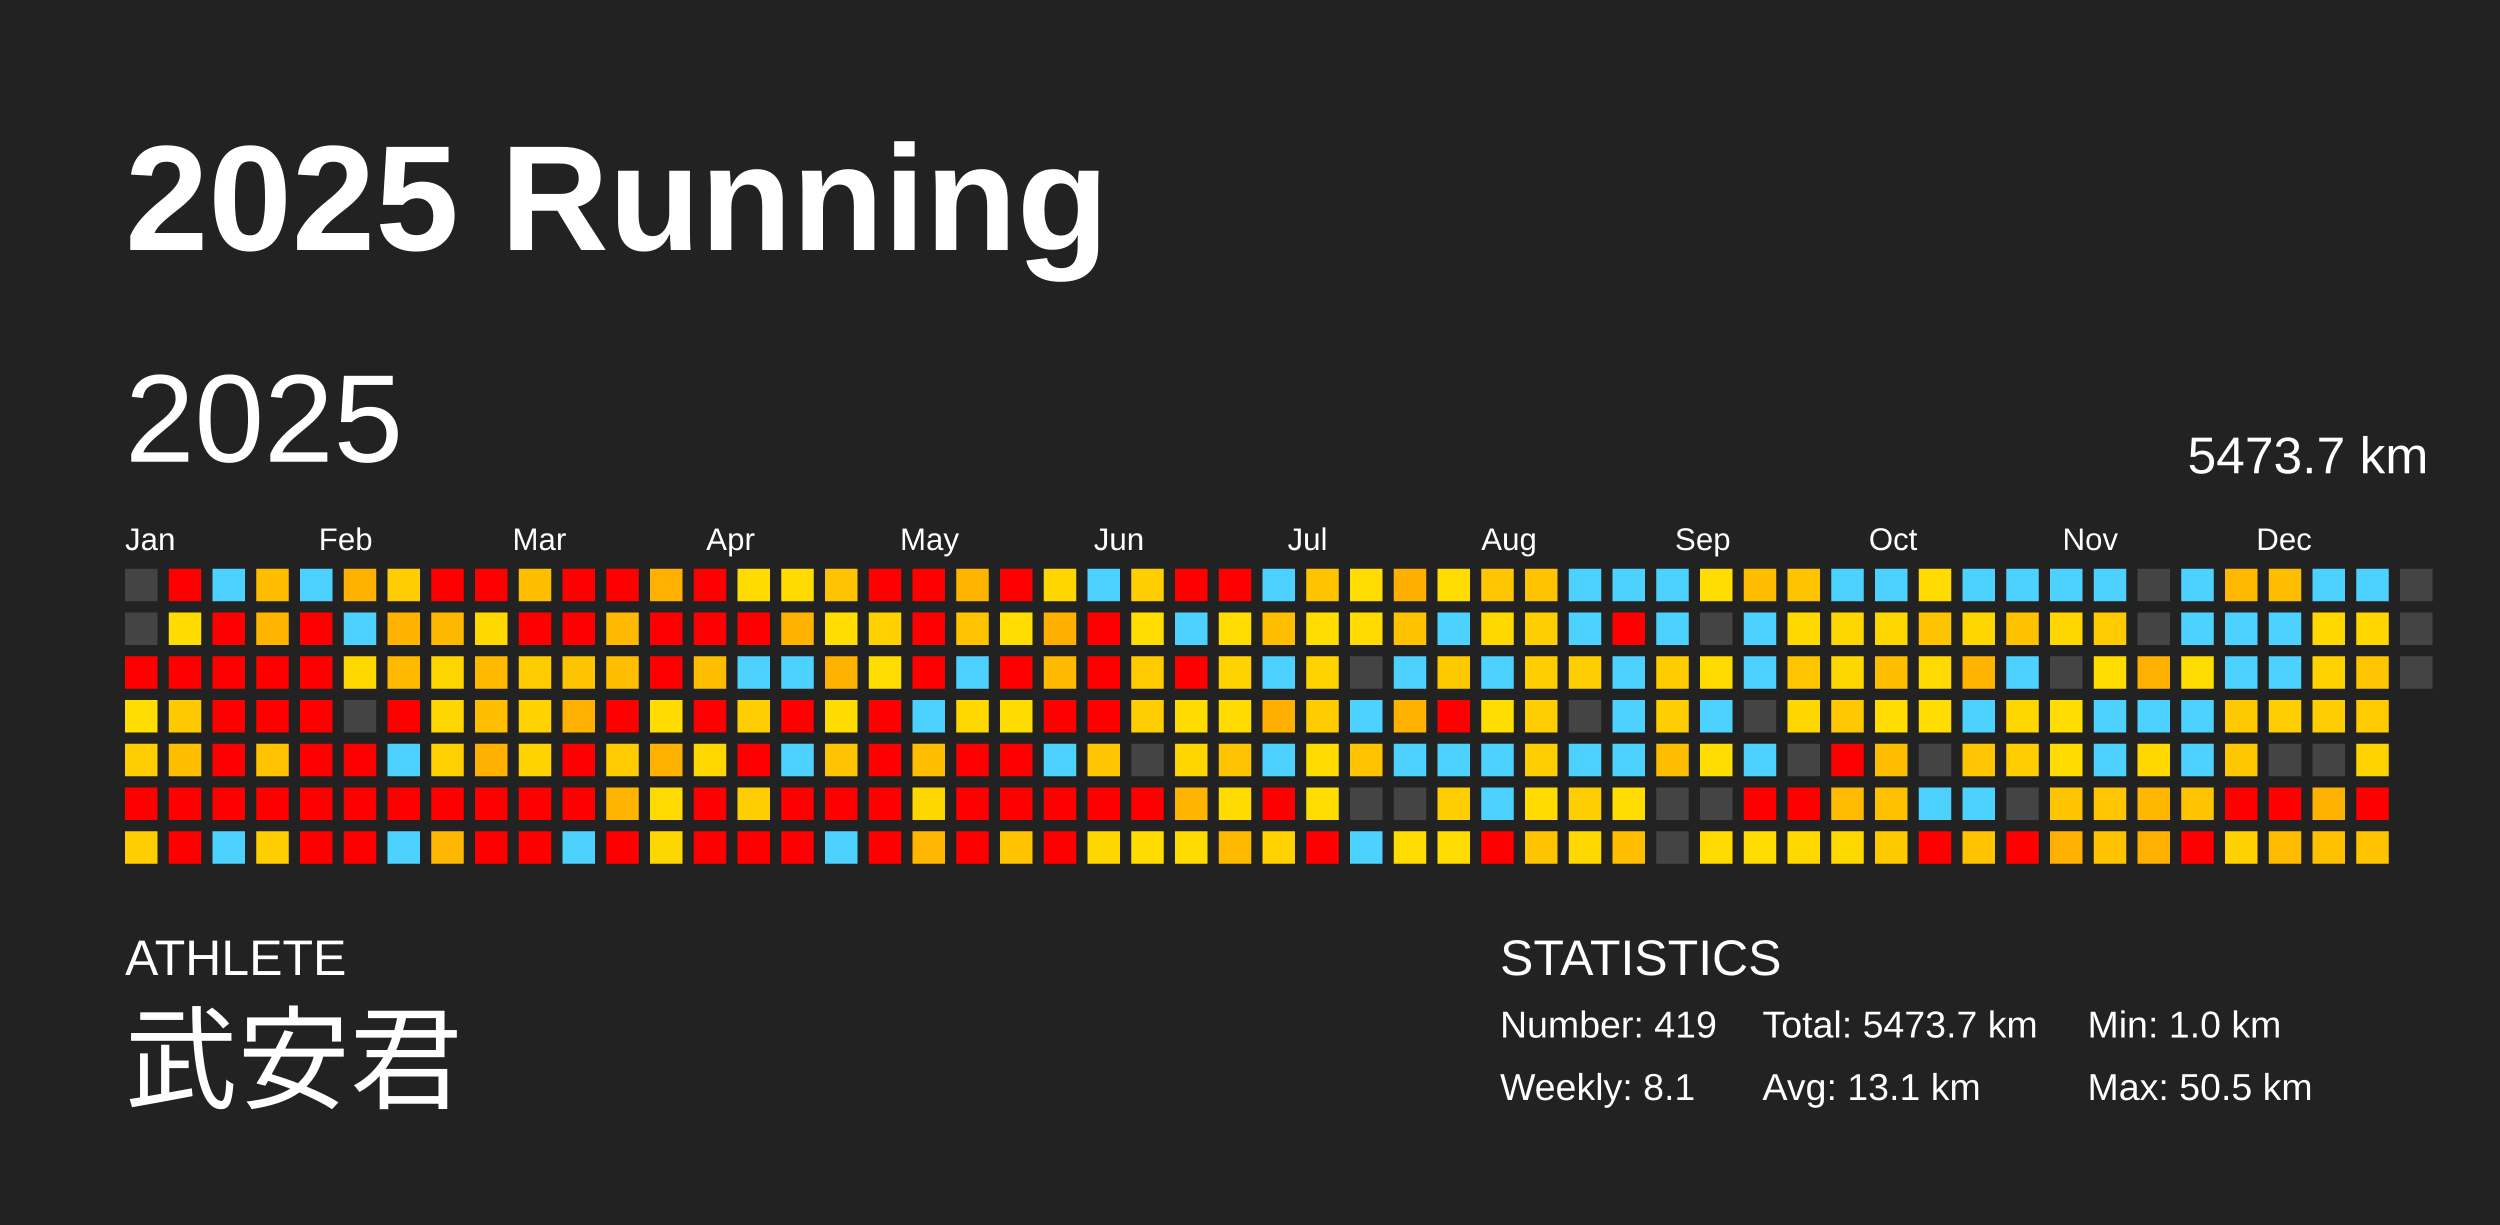
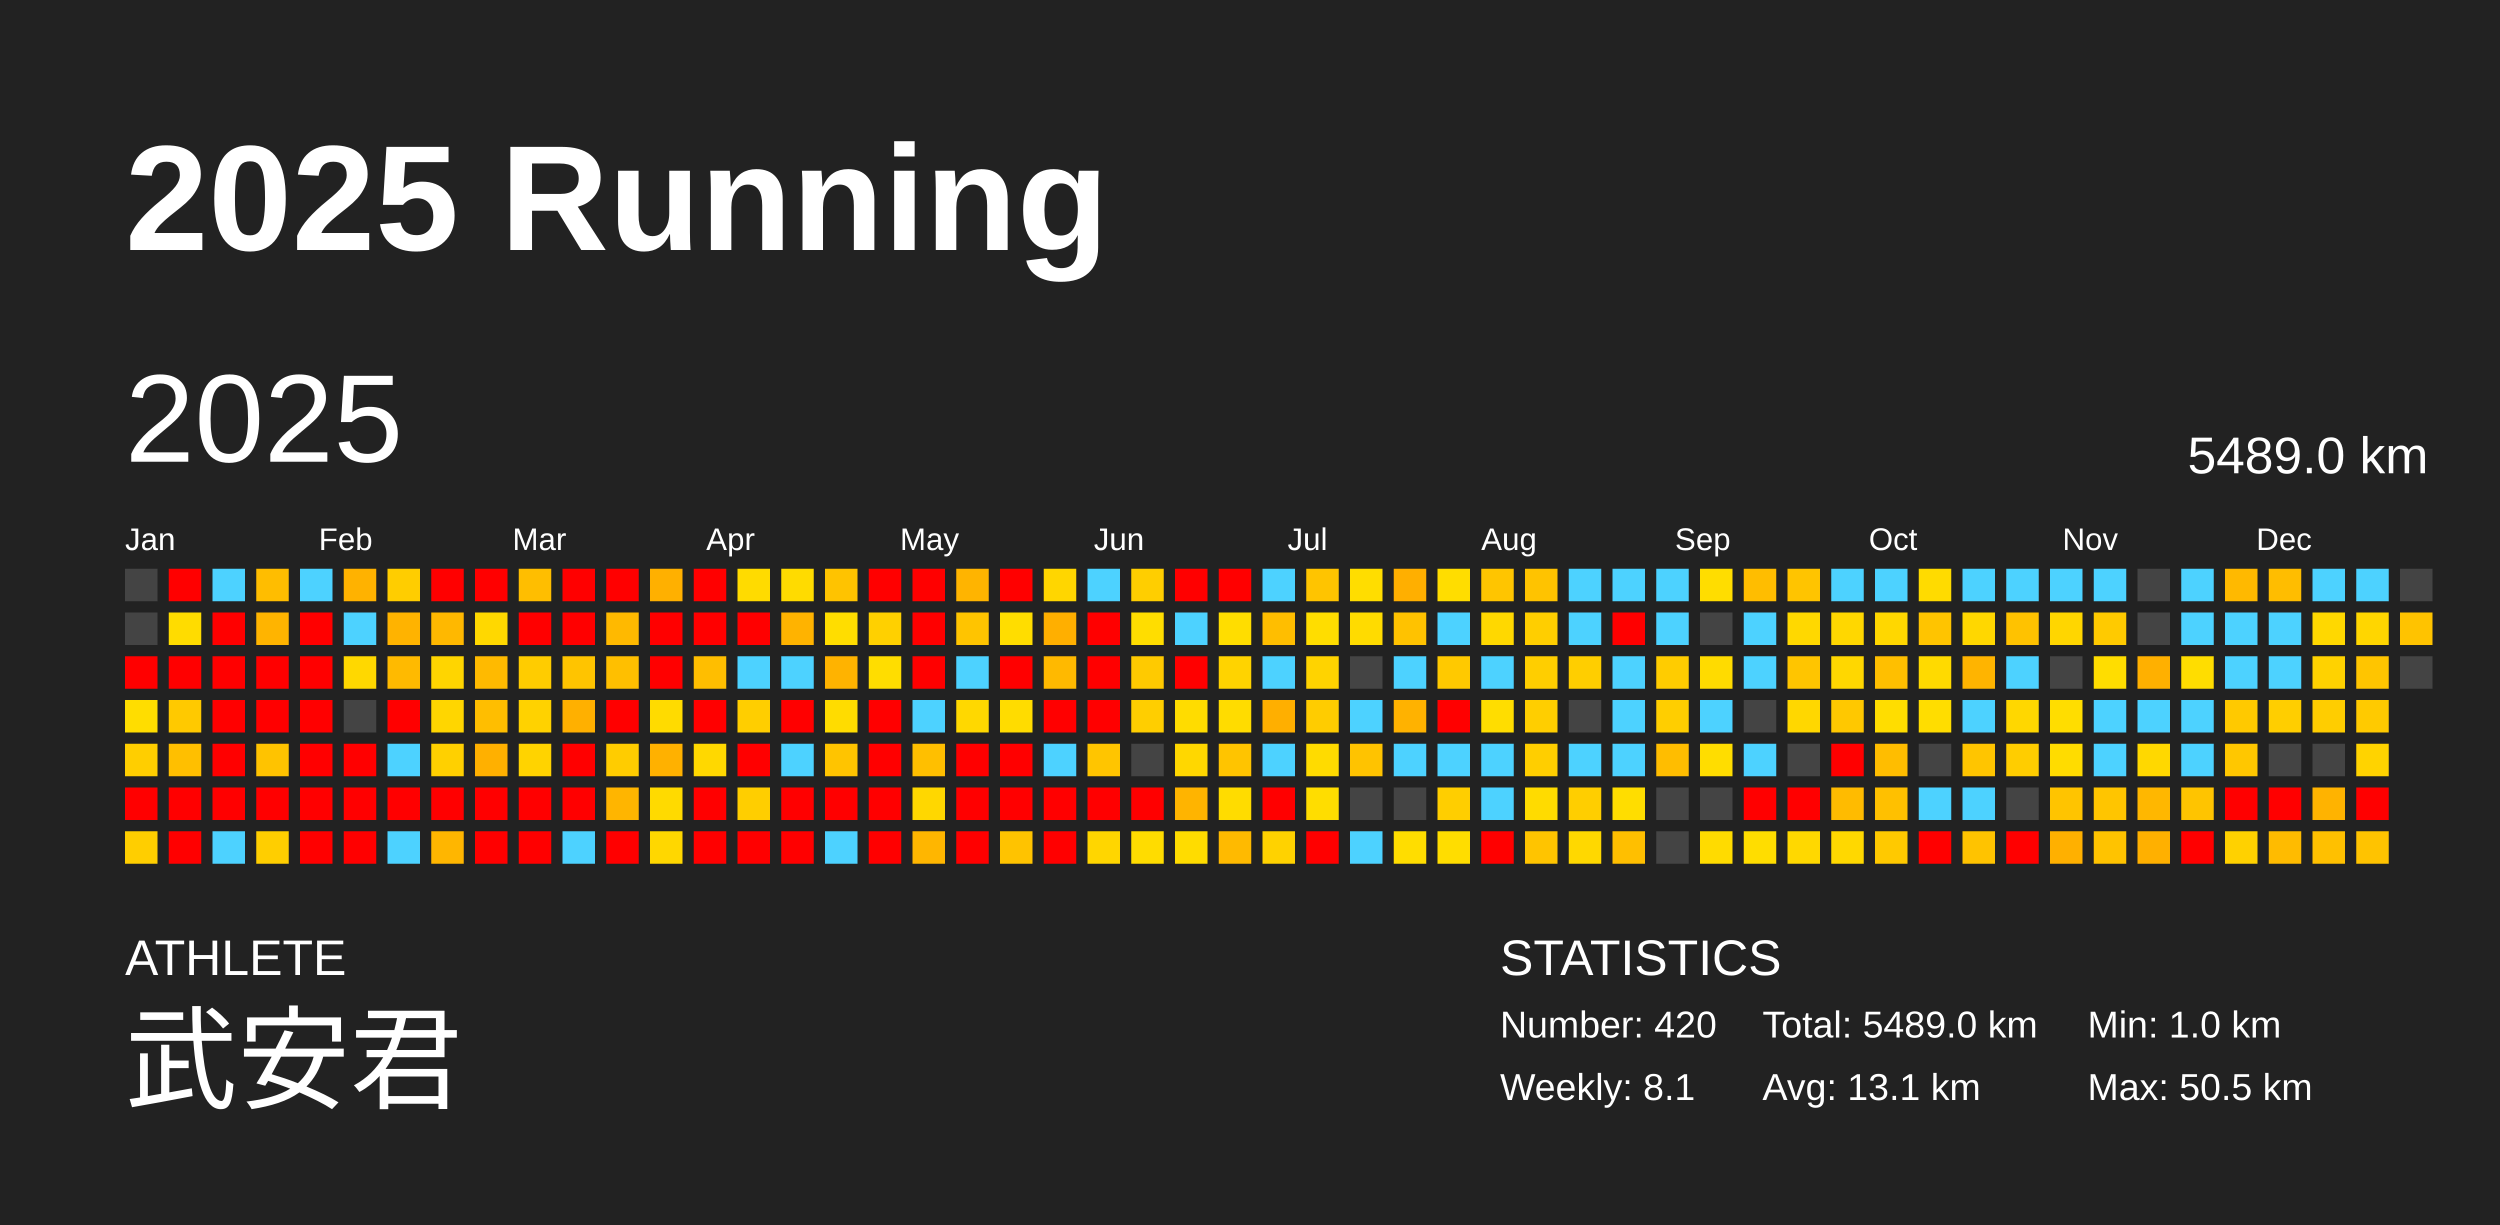
<svg xmlns="http://www.w3.org/2000/svg" baseProfile="full" height="98mm" version="1.1" viewBox="0,0,200,98" width="200mm">
  <defs />
  <rect fill="#222222" height="98" width="200" x="0" y="0" />
  <text fill="#FFFFFF" style="font-size:12px; font-family:Arial; font-weight:bold;" x="10" y="20">2025 Running</text>
  <text fill="#FFFFFF" style="font-size:4px; font-family:Arial" x="10" y="78">ATHLETE</text>
  <text fill="#FFFFFF" style="font-size:9px; font-family:Arial" x="10" y="88">武安君</text>
  <text fill="#FFFFFF" style="font-size:4px; font-family:Arial" x="120" y="78">STATISTICS</text>
-   <text fill="#FFFFFF" style="font-size:3px; font-family:Arial" x="120" y="83">Number: 419</text>
+   <text fill="#FFFFFF" style="font-size:3px; font-family:Arial" x="120" y="83">Number: 420</text>
  <text fill="#FFFFFF" style="font-size:3px; font-family:Arial" x="120" y="88">Weekly: 8.1</text>
-   <text fill="#FFFFFF" style="font-size:3px; font-family:Arial" x="141" y="83">Total: 5473.7 km</text>
+   <text fill="#FFFFFF" style="font-size:3px; font-family:Arial" x="141" y="83">Total: 5489.0 km</text>
  <text fill="#FFFFFF" style="font-size:3px; font-family:Arial" x="141" y="88">Avg: 13.1 km</text>
  <text fill="#FFFFFF" style="font-size:3px; font-family:Arial" x="167" y="83">Min: 1.0 km</text>
  <text fill="#FFFFFF" style="font-size:3px; font-family:Arial" x="167" y="88">Max: 50.5 km</text>
  <text dominant-baseline="hanging" fill="#FFFFFF" style="font-size:10.0px; font-family:Arial;" x="10" y="30">2025</text>
-   <text dominant-baseline="hanging" fill="#FFFFFF" style="font-size:4.125px; font-family:Arial;" x="175" y="35">5473.7 km</text>
+   <text dominant-baseline="hanging" fill="#FFFFFF" style="font-size:4.125px; font-family:Arial;" x="175" y="35">5489.0 km</text>
  <text fill="#FFFFFF" style="font-size:2.5px; font-family:Arial" x="10.0" y="44">Jan</text>
  <text fill="#FFFFFF" style="font-size:2.5px; font-family:Arial" x="25.5" y="44">Feb</text>
  <text fill="#FFFFFF" style="font-size:2.5px; font-family:Arial" x="41.0" y="44">Mar</text>
  <text fill="#FFFFFF" style="font-size:2.5px; font-family:Arial" x="56.5" y="44">Apr</text>
  <text fill="#FFFFFF" style="font-size:2.5px; font-family:Arial" x="72.0" y="44">May</text>
  <text fill="#FFFFFF" style="font-size:2.5px; font-family:Arial" x="87.5" y="44">Jun</text>
  <text fill="#FFFFFF" style="font-size:2.5px; font-family:Arial" x="103.0" y="44">Jul</text>
  <text fill="#FFFFFF" style="font-size:2.5px; font-family:Arial" x="118.5" y="44">Aug</text>
  <text fill="#FFFFFF" style="font-size:2.5px; font-family:Arial" x="134.0" y="44">Sep</text>
  <text fill="#FFFFFF" style="font-size:2.5px; font-family:Arial" x="149.5" y="44">Oct</text>
  <text fill="#FFFFFF" style="font-size:2.5px; font-family:Arial" x="165.0" y="44">Nov</text>
  <text fill="#FFFFFF" style="font-size:2.5px; font-family:Arial" x="180.5" y="44">Dec</text>
  <rect fill="#444444" height="2.6" width="2.6" x="10.0" y="45.5" />
  <rect fill="#444444" height="2.6" width="2.6" x="10.0" y="49.0" />
  <rect fill="red" height="2.6" width="2.6" x="10.0" y="52.5" />
  <rect fill="#ffdd00" height="2.6" width="2.6" x="10.0" y="56.0" />
  <rect fill="#ffce00" height="2.6" width="2.6" x="10.0" y="59.5" />
  <rect fill="red" height="2.6" width="2.6" x="10.0" y="63.0" />
  <rect fill="#ffce00" height="2.6" width="2.6" x="10.0" y="66.5" />
  <rect fill="red" height="2.6" width="2.6" x="13.5" y="45.5" />
  <rect fill="#ffdc00" height="2.6" width="2.6" x="13.5" y="49.0" />
  <rect fill="red" height="2.6" width="2.6" x="13.5" y="52.5" />
  <rect fill="#ffc900" height="2.6" width="2.6" x="13.5" y="56.0" />
  <rect fill="#ffbf00" height="2.6" width="2.6" x="13.5" y="59.5" />
  <rect fill="red" height="2.6" width="2.6" x="13.5" y="63.0" />
  <rect fill="red" height="2.6" width="2.6" x="13.5" y="66.5" />
  <rect fill="#4dd2ff" height="2.6" width="2.6" x="17.0" y="45.5" />
  <rect fill="red" height="2.6" width="2.6" x="17.0" y="49.0" />
  <rect fill="red" height="2.6" width="2.6" x="17.0" y="52.5" />
  <rect fill="red" height="2.6" width="2.6" x="17.0" y="56.0" />
  <rect fill="red" height="2.6" width="2.6" x="17.0" y="59.5" />
  <rect fill="red" height="2.6" width="2.6" x="17.0" y="63.0" />
  <rect fill="#4dd2ff" height="2.6" width="2.6" x="17.0" y="66.5" />
  <rect fill="#ffbd00" height="2.6" width="2.6" x="20.5" y="45.5" />
  <rect fill="#ffb400" height="2.6" width="2.6" x="20.5" y="49.0" />
  <rect fill="red" height="2.6" width="2.6" x="20.5" y="52.5" />
  <rect fill="red" height="2.6" width="2.6" x="20.5" y="56.0" />
  <rect fill="#ffc300" height="2.6" width="2.6" x="20.5" y="59.5" />
  <rect fill="red" height="2.6" width="2.6" x="20.5" y="63.0" />
  <rect fill="#ffce00" height="2.6" width="2.6" x="20.5" y="66.5" />
  <rect fill="#4dd2ff" height="2.6" width="2.6" x="24.0" y="45.5" />
  <rect fill="red" height="2.6" width="2.6" x="24.0" y="49.0" />
  <rect fill="red" height="2.6" width="2.6" x="24.0" y="52.5" />
  <rect fill="red" height="2.6" width="2.6" x="24.0" y="56.0" />
  <rect fill="red" height="2.6" width="2.6" x="24.0" y="59.5" />
  <rect fill="red" height="2.6" width="2.6" x="24.0" y="63.0" />
  <rect fill="red" height="2.6" width="2.6" x="24.0" y="66.5" />
  <rect fill="#ffb200" height="2.6" width="2.6" x="27.5" y="45.5" />
  <rect fill="#4dd2ff" height="2.6" width="2.6" x="27.5" y="49.0" />
  <rect fill="#ffd800" height="2.6" width="2.6" x="27.5" y="52.5" />
  <rect fill="#444444" height="2.6" width="2.6" x="27.5" y="56.0" />
  <rect fill="red" height="2.6" width="2.6" x="27.5" y="59.5" />
  <rect fill="red" height="2.6" width="2.6" x="27.5" y="63.0" />
  <rect fill="red" height="2.6" width="2.6" x="27.5" y="66.5" />
  <rect fill="#ffcd00" height="2.6" width="2.6" x="31.0" y="45.5" />
  <rect fill="#ffb300" height="2.6" width="2.6" x="31.0" y="49.0" />
  <rect fill="#ffba00" height="2.6" width="2.6" x="31.0" y="52.5" />
  <rect fill="red" height="2.6" width="2.6" x="31.0" y="56.0" />
  <rect fill="#4dd2ff" height="2.6" width="2.6" x="31.0" y="59.5" />
  <rect fill="red" height="2.6" width="2.6" x="31.0" y="63.0" />
  <rect fill="#4dd2ff" height="2.6" width="2.6" x="31.0" y="66.5" />
  <rect fill="red" height="2.6" width="2.6" x="34.5" y="45.5" />
  <rect fill="#ffb800" height="2.6" width="2.6" x="34.5" y="49.0" />
  <rect fill="#ffd500" height="2.6" width="2.6" x="34.5" y="52.5" />
  <rect fill="#ffd600" height="2.6" width="2.6" x="34.5" y="56.0" />
  <rect fill="#ffd000" height="2.6" width="2.6" x="34.5" y="59.5" />
  <rect fill="red" height="2.6" width="2.6" x="34.5" y="63.0" />
  <rect fill="#ffb600" height="2.6" width="2.6" x="34.5" y="66.5" />
  <rect fill="red" height="2.6" width="2.6" x="38.0" y="45.5" />
  <rect fill="#ffd800" height="2.6" width="2.6" x="38.0" y="49.0" />
  <rect fill="#ffba00" height="2.6" width="2.6" x="38.0" y="52.5" />
  <rect fill="#ffbe00" height="2.6" width="2.6" x="38.0" y="56.0" />
  <rect fill="#ffb000" height="2.6" width="2.6" x="38.0" y="59.5" />
  <rect fill="red" height="2.6" width="2.6" x="38.0" y="63.0" />
  <rect fill="red" height="2.6" width="2.6" x="38.0" y="66.5" />
  <rect fill="#ffbe00" height="2.6" width="2.6" x="41.5" y="45.5" />
  <rect fill="red" height="2.6" width="2.6" x="41.5" y="49.0" />
  <rect fill="#ffcc00" height="2.6" width="2.6" x="41.5" y="52.5" />
  <rect fill="#ffd200" height="2.6" width="2.6" x="41.5" y="56.0" />
  <rect fill="#ffd300" height="2.6" width="2.6" x="41.5" y="59.5" />
  <rect fill="red" height="2.6" width="2.6" x="41.5" y="63.0" />
  <rect fill="red" height="2.6" width="2.6" x="41.5" y="66.5" />
  <rect fill="red" height="2.6" width="2.6" x="45.0" y="45.5" />
  <rect fill="red" height="2.6" width="2.6" x="45.0" y="49.0" />
  <rect fill="#ffc400" height="2.6" width="2.6" x="45.0" y="52.5" />
  <rect fill="#ffb000" height="2.6" width="2.6" x="45.0" y="56.0" />
  <rect fill="red" height="2.6" width="2.6" x="45.0" y="59.5" />
  <rect fill="red" height="2.6" width="2.6" x="45.0" y="63.0" />
  <rect fill="#4dd2ff" height="2.6" width="2.6" x="45.0" y="66.5" />
  <rect fill="red" height="2.6" width="2.6" x="48.5" y="45.5" />
  <rect fill="#ffb900" height="2.6" width="2.6" x="48.5" y="49.0" />
  <rect fill="#ffbf00" height="2.6" width="2.6" x="48.5" y="52.5" />
  <rect fill="red" height="2.6" width="2.6" x="48.5" y="56.0" />
  <rect fill="#ffcc00" height="2.6" width="2.6" x="48.5" y="59.5" />
  <rect fill="#ffb500" height="2.6" width="2.6" x="48.5" y="63.0" />
  <rect fill="red" height="2.6" width="2.6" x="48.5" y="66.5" />
  <rect fill="#ffb000" height="2.6" width="2.6" x="52.0" y="45.5" />
  <rect fill="red" height="2.6" width="2.6" x="52.0" y="49.0" />
  <rect fill="red" height="2.6" width="2.6" x="52.0" y="52.5" />
  <rect fill="#ffdb00" height="2.6" width="2.6" x="52.0" y="56.0" />
  <rect fill="#ffb100" height="2.6" width="2.6" x="52.0" y="59.5" />
  <rect fill="#ffda00" height="2.6" width="2.6" x="52.0" y="63.0" />
  <rect fill="#ffd700" height="2.6" width="2.6" x="52.0" y="66.5" />
  <rect fill="red" height="2.6" width="2.6" x="55.5" y="45.5" />
  <rect fill="red" height="2.6" width="2.6" x="55.5" y="49.0" />
  <rect fill="#ffbe00" height="2.6" width="2.6" x="55.5" y="52.5" />
  <rect fill="red" height="2.6" width="2.6" x="55.5" y="56.0" />
  <rect fill="#ffd800" height="2.6" width="2.6" x="55.5" y="59.5" />
  <rect fill="red" height="2.6" width="2.6" x="55.5" y="63.0" />
  <rect fill="red" height="2.6" width="2.6" x="55.5" y="66.5" />
  <rect fill="#ffdb00" height="2.6" width="2.6" x="59.0" y="45.5" />
  <rect fill="red" height="2.6" width="2.6" x="59.0" y="49.0" />
  <rect fill="#4dd2ff" height="2.6" width="2.6" x="59.0" y="52.5" />
  <rect fill="#ffce00" height="2.6" width="2.6" x="59.0" y="56.0" />
  <rect fill="red" height="2.6" width="2.6" x="59.0" y="59.5" />
  <rect fill="#ffce00" height="2.6" width="2.6" x="59.0" y="63.0" />
  <rect fill="red" height="2.6" width="2.6" x="59.0" y="66.5" />
  <rect fill="#ffdb00" height="2.6" width="2.6" x="62.5" y="45.5" />
  <rect fill="#ffb300" height="2.6" width="2.6" x="62.5" y="49.0" />
  <rect fill="#4dd2ff" height="2.6" width="2.6" x="62.5" y="52.5" />
  <rect fill="red" height="2.6" width="2.6" x="62.5" y="56.0" />
  <rect fill="#4dd2ff" height="2.6" width="2.6" x="62.5" y="59.5" />
  <rect fill="red" height="2.6" width="2.6" x="62.5" y="63.0" />
  <rect fill="red" height="2.6" width="2.6" x="62.5" y="66.5" />
  <rect fill="#ffc300" height="2.6" width="2.6" x="66.0" y="45.5" />
  <rect fill="#ffdd00" height="2.6" width="2.6" x="66.0" y="49.0" />
  <rect fill="#ffb300" height="2.6" width="2.6" x="66.0" y="52.5" />
  <rect fill="#ffdc00" height="2.6" width="2.6" x="66.0" y="56.0" />
  <rect fill="#ffc400" height="2.6" width="2.6" x="66.0" y="59.5" />
  <rect fill="red" height="2.6" width="2.6" x="66.0" y="63.0" />
  <rect fill="#4dd2ff" height="2.6" width="2.6" x="66.0" y="66.5" />
  <rect fill="red" height="2.6" width="2.6" x="69.5" y="45.5" />
  <rect fill="#ffd000" height="2.6" width="2.6" x="69.5" y="49.0" />
  <rect fill="#ffdd00" height="2.6" width="2.6" x="69.5" y="52.5" />
  <rect fill="red" height="2.6" width="2.6" x="69.5" y="56.0" />
  <rect fill="red" height="2.6" width="2.6" x="69.5" y="59.5" />
  <rect fill="red" height="2.6" width="2.6" x="69.5" y="63.0" />
  <rect fill="red" height="2.6" width="2.6" x="69.5" y="66.5" />
  <rect fill="red" height="2.6" width="2.6" x="73.0" y="45.5" />
  <rect fill="red" height="2.6" width="2.6" x="73.0" y="49.0" />
  <rect fill="red" height="2.6" width="2.6" x="73.0" y="52.5" />
  <rect fill="#4dd2ff" height="2.6" width="2.6" x="73.0" y="56.0" />
  <rect fill="#ffbf00" height="2.6" width="2.6" x="73.0" y="59.5" />
  <rect fill="#ffd700" height="2.6" width="2.6" x="73.0" y="63.0" />
  <rect fill="#ffb600" height="2.6" width="2.6" x="73.0" y="66.5" />
  <rect fill="#ffb400" height="2.6" width="2.6" x="76.5" y="45.5" />
  <rect fill="#ffc400" height="2.6" width="2.6" x="76.5" y="49.0" />
  <rect fill="#4dd2ff" height="2.6" width="2.6" x="76.5" y="52.5" />
  <rect fill="#ffd800" height="2.6" width="2.6" x="76.5" y="56.0" />
  <rect fill="red" height="2.6" width="2.6" x="76.5" y="59.5" />
  <rect fill="red" height="2.6" width="2.6" x="76.5" y="63.0" />
  <rect fill="red" height="2.6" width="2.6" x="76.5" y="66.5" />
  <rect fill="red" height="2.6" width="2.6" x="80.0" y="45.5" />
  <rect fill="#ffdd00" height="2.6" width="2.6" x="80.0" y="49.0" />
  <rect fill="red" height="2.6" width="2.6" x="80.0" y="52.5" />
  <rect fill="#ffdc00" height="2.6" width="2.6" x="80.0" y="56.0" />
  <rect fill="red" height="2.6" width="2.6" x="80.0" y="59.5" />
  <rect fill="red" height="2.6" width="2.6" x="80.0" y="63.0" />
  <rect fill="#ffc300" height="2.6" width="2.6" x="80.0" y="66.5" />
  <rect fill="#ffd600" height="2.6" width="2.6" x="83.5" y="45.5" />
  <rect fill="#ffaf00" height="2.6" width="2.6" x="83.5" y="49.0" />
  <rect fill="#ffb900" height="2.6" width="2.6" x="83.5" y="52.5" />
  <rect fill="red" height="2.6" width="2.6" x="83.5" y="56.0" />
  <rect fill="#4dd2ff" height="2.6" width="2.6" x="83.5" y="59.5" />
  <rect fill="red" height="2.6" width="2.6" x="83.5" y="63.0" />
  <rect fill="red" height="2.6" width="2.6" x="83.5" y="66.5" />
  <rect fill="#4dd2ff" height="2.6" width="2.6" x="87.0" y="45.5" />
  <rect fill="red" height="2.6" width="2.6" x="87.0" y="49.0" />
  <rect fill="red" height="2.6" width="2.6" x="87.0" y="52.5" />
  <rect fill="red" height="2.6" width="2.6" x="87.0" y="56.0" />
  <rect fill="#ffc500" height="2.6" width="2.6" x="87.0" y="59.5" />
  <rect fill="red" height="2.6" width="2.6" x="87.0" y="63.0" />
  <rect fill="#ffd600" height="2.6" width="2.6" x="87.0" y="66.5" />
  <rect fill="#ffce00" height="2.6" width="2.6" x="90.5" y="45.5" />
  <rect fill="#ffdd00" height="2.6" width="2.6" x="90.5" y="49.0" />
  <rect fill="#ffca00" height="2.6" width="2.6" x="90.5" y="52.5" />
  <rect fill="#ffce00" height="2.6" width="2.6" x="90.5" y="56.0" />
  <rect fill="#444444" height="2.6" width="2.6" x="90.5" y="59.5" />
  <rect fill="red" height="2.6" width="2.6" x="90.5" y="63.0" />
  <rect fill="#ffdc00" height="2.6" width="2.6" x="90.5" y="66.5" />
  <rect fill="red" height="2.6" width="2.6" x="94.0" y="45.5" />
  <rect fill="#4dd2ff" height="2.6" width="2.6" x="94.0" y="49.0" />
  <rect fill="red" height="2.6" width="2.6" x="94.0" y="52.5" />
  <rect fill="#ffdc00" height="2.6" width="2.6" x="94.0" y="56.0" />
  <rect fill="#ffd700" height="2.6" width="2.6" x="94.0" y="59.5" />
  <rect fill="#ffb400" height="2.6" width="2.6" x="94.0" y="63.0" />
  <rect fill="#ffdc00" height="2.6" width="2.6" x="94.0" y="66.5" />
  <rect fill="red" height="2.6" width="2.6" x="97.5" y="45.5" />
  <rect fill="#ffdd00" height="2.6" width="2.6" x="97.5" y="49.0" />
  <rect fill="#ffd300" height="2.6" width="2.6" x="97.5" y="52.5" />
  <rect fill="#ffdc00" height="2.6" width="2.6" x="97.5" y="56.0" />
  <rect fill="#ffc400" height="2.6" width="2.6" x="97.5" y="59.5" />
  <rect fill="#ffdc00" height="2.6" width="2.6" x="97.5" y="63.0" />
  <rect fill="#ffba00" height="2.6" width="2.6" x="97.5" y="66.5" />
  <rect fill="#4dd2ff" height="2.6" width="2.6" x="101.0" y="45.5" />
  <rect fill="#ffbe00" height="2.6" width="2.6" x="101.0" y="49.0" />
  <rect fill="#4dd2ff" height="2.6" width="2.6" x="101.0" y="52.5" />
  <rect fill="#ffaf00" height="2.6" width="2.6" x="101.0" y="56.0" />
  <rect fill="#4dd2ff" height="2.6" width="2.6" x="101.0" y="59.5" />
  <rect fill="red" height="2.6" width="2.6" x="101.0" y="63.0" />
  <rect fill="#ffd200" height="2.6" width="2.6" x="101.0" y="66.5" />
  <rect fill="#ffc400" height="2.6" width="2.6" x="104.5" y="45.5" />
  <rect fill="#ffdd00" height="2.6" width="2.6" x="104.5" y="49.0" />
  <rect fill="#ffd300" height="2.6" width="2.6" x="104.5" y="52.5" />
  <rect fill="#ffcc00" height="2.6" width="2.6" x="104.5" y="56.0" />
  <rect fill="#ffdb00" height="2.6" width="2.6" x="104.5" y="59.5" />
  <rect fill="#ffdd00" height="2.6" width="2.6" x="104.5" y="63.0" />
  <rect fill="red" height="2.6" width="2.6" x="104.5" y="66.5" />
  <rect fill="#ffdd00" height="2.6" width="2.6" x="108.0" y="45.5" />
  <rect fill="#ffdb00" height="2.6" width="2.6" x="108.0" y="49.0" />
  <rect fill="#444444" height="2.6" width="2.6" x="108.0" y="52.5" />
  <rect fill="#4dd2ff" height="2.6" width="2.6" x="108.0" y="56.0" />
  <rect fill="#ffc300" height="2.6" width="2.6" x="108.0" y="59.5" />
  <rect fill="#444444" height="2.6" width="2.6" x="108.0" y="63.0" />
  <rect fill="#4dd2ff" height="2.6" width="2.6" x="108.0" y="66.5" />
  <rect fill="#ffaf00" height="2.6" width="2.6" x="111.5" y="45.5" />
  <rect fill="#ffc200" height="2.6" width="2.6" x="111.5" y="49.0" />
  <rect fill="#4dd2ff" height="2.6" width="2.6" x="111.5" y="52.5" />
  <rect fill="#ffb200" height="2.6" width="2.6" x="111.5" y="56.0" />
  <rect fill="#4dd2ff" height="2.6" width="2.6" x="111.5" y="59.5" />
  <rect fill="#444444" height="2.6" width="2.6" x="111.5" y="63.0" />
  <rect fill="#ffdd00" height="2.6" width="2.6" x="111.5" y="66.5" />
  <rect fill="#ffdd00" height="2.6" width="2.6" x="115.0" y="45.5" />
  <rect fill="#4dd2ff" height="2.6" width="2.6" x="115.0" y="49.0" />
  <rect fill="#ffc900" height="2.6" width="2.6" x="115.0" y="52.5" />
  <rect fill="red" height="2.6" width="2.6" x="115.0" y="56.0" />
  <rect fill="#4dd2ff" height="2.6" width="2.6" x="115.0" y="59.5" />
  <rect fill="#ffce00" height="2.6" width="2.6" x="115.0" y="63.0" />
  <rect fill="#ffdd00" height="2.6" width="2.6" x="115.0" y="66.5" />
  <rect fill="#ffc500" height="2.6" width="2.6" x="118.5" y="45.5" />
  <rect fill="#ffd800" height="2.6" width="2.6" x="118.5" y="49.0" />
  <rect fill="#4dd2ff" height="2.6" width="2.6" x="118.5" y="52.5" />
  <rect fill="#ffdd00" height="2.6" width="2.6" x="118.5" y="56.0" />
  <rect fill="#4dd2ff" height="2.6" width="2.6" x="118.5" y="59.5" />
  <rect fill="#4dd2ff" height="2.6" width="2.6" x="118.5" y="63.0" />
  <rect fill="red" height="2.6" width="2.6" x="118.5" y="66.5" />
  <rect fill="#ffc300" height="2.6" width="2.6" x="122.0" y="45.5" />
  <rect fill="#ffce00" height="2.6" width="2.6" x="122.0" y="49.0" />
  <rect fill="#ffce00" height="2.6" width="2.6" x="122.0" y="52.5" />
  <rect fill="#ffce00" height="2.6" width="2.6" x="122.0" y="56.0" />
  <rect fill="#ffce00" height="2.6" width="2.6" x="122.0" y="59.5" />
  <rect fill="#ffdb00" height="2.6" width="2.6" x="122.0" y="63.0" />
  <rect fill="#ffc400" height="2.6" width="2.6" x="122.0" y="66.5" />
  <rect fill="#4dd2ff" height="2.6" width="2.6" x="125.5" y="45.5" />
  <rect fill="#4dd2ff" height="2.6" width="2.6" x="125.5" y="49.0" />
  <rect fill="#ffce00" height="2.6" width="2.6" x="125.5" y="52.5" />
  <rect fill="#444444" height="2.6" width="2.6" x="125.5" y="56.0" />
  <rect fill="#4dd2ff" height="2.6" width="2.6" x="125.5" y="59.5" />
  <rect fill="#ffce00" height="2.6" width="2.6" x="125.5" y="63.0" />
  <rect fill="#ffd800" height="2.6" width="2.6" x="125.5" y="66.5" />
  <rect fill="#4dd2ff" height="2.6" width="2.6" x="129.0" y="45.5" />
  <rect fill="red" height="2.6" width="2.6" x="129.0" y="49.0" />
  <rect fill="#4dd2ff" height="2.6" width="2.6" x="129.0" y="52.5" />
  <rect fill="#4dd2ff" height="2.6" width="2.6" x="129.0" y="56.0" />
  <rect fill="#4dd2ff" height="2.6" width="2.6" x="129.0" y="59.5" />
  <rect fill="#ffdd00" height="2.6" width="2.6" x="129.0" y="63.0" />
  <rect fill="#ffbf00" height="2.6" width="2.6" x="129.0" y="66.5" />
  <rect fill="#4dd2ff" height="2.6" width="2.6" x="132.5" y="45.5" />
  <rect fill="#4dd2ff" height="2.6" width="2.6" x="132.5" y="49.0" />
  <rect fill="#ffcc00" height="2.6" width="2.6" x="132.5" y="52.5" />
  <rect fill="#ffce00" height="2.6" width="2.6" x="132.5" y="56.0" />
  <rect fill="#ffbd00" height="2.6" width="2.6" x="132.5" y="59.5" />
  <rect fill="#444444" height="2.6" width="2.6" x="132.5" y="63.0" />
  <rect fill="#444444" height="2.6" width="2.6" x="132.5" y="66.5" />
  <rect fill="#ffdd00" height="2.6" width="2.6" x="136.0" y="45.5" />
  <rect fill="#444444" height="2.6" width="2.6" x="136.0" y="49.0" />
  <rect fill="#ffdb00" height="2.6" width="2.6" x="136.0" y="52.5" />
  <rect fill="#4dd2ff" height="2.6" width="2.6" x="136.0" y="56.0" />
  <rect fill="#ffdd00" height="2.6" width="2.6" x="136.0" y="59.5" />
  <rect fill="#444444" height="2.6" width="2.6" x="136.0" y="63.0" />
  <rect fill="#ffdb00" height="2.6" width="2.6" x="136.0" y="66.5" />
  <rect fill="#ffbd00" height="2.6" width="2.6" x="139.5" y="45.5" />
  <rect fill="#4dd2ff" height="2.6" width="2.6" x="139.5" y="49.0" />
  <rect fill="#4dd2ff" height="2.6" width="2.6" x="139.5" y="52.5" />
  <rect fill="#444444" height="2.6" width="2.6" x="139.5" y="56.0" />
  <rect fill="#4dd2ff" height="2.6" width="2.6" x="139.5" y="59.5" />
  <rect fill="red" height="2.6" width="2.6" x="139.5" y="63.0" />
  <rect fill="#ffdd00" height="2.6" width="2.6" x="139.5" y="66.5" />
  <rect fill="#ffc400" height="2.6" width="2.6" x="143.0" y="45.5" />
  <rect fill="#ffd800" height="2.6" width="2.6" x="143.0" y="49.0" />
  <rect fill="#ffc500" height="2.6" width="2.6" x="143.0" y="52.5" />
  <rect fill="#ffd700" height="2.6" width="2.6" x="143.0" y="56.0" />
  <rect fill="#444444" height="2.6" width="2.6" x="143.0" y="59.5" />
  <rect fill="red" height="2.6" width="2.6" x="143.0" y="63.0" />
  <rect fill="#ffd800" height="2.6" width="2.6" x="143.0" y="66.5" />
  <rect fill="#4dd2ff" height="2.6" width="2.6" x="146.5" y="45.5" />
  <rect fill="#ffd700" height="2.6" width="2.6" x="146.5" y="49.0" />
  <rect fill="#ffd700" height="2.6" width="2.6" x="146.5" y="52.5" />
  <rect fill="#ffc800" height="2.6" width="2.6" x="146.5" y="56.0" />
  <rect fill="red" height="2.6" width="2.6" x="146.5" y="59.5" />
  <rect fill="#ffbb00" height="2.6" width="2.6" x="146.5" y="63.0" />
  <rect fill="#ffd800" height="2.6" width="2.6" x="146.5" y="66.5" />
  <rect fill="#4dd2ff" height="2.6" width="2.6" x="150.0" y="45.5" />
  <rect fill="#ffd700" height="2.6" width="2.6" x="150.0" y="49.0" />
  <rect fill="#ffbf00" height="2.6" width="2.6" x="150.0" y="52.5" />
  <rect fill="#ffdd00" height="2.6" width="2.6" x="150.0" y="56.0" />
  <rect fill="#ffbd00" height="2.6" width="2.6" x="150.0" y="59.5" />
  <rect fill="#ffc000" height="2.6" width="2.6" x="150.0" y="63.0" />
  <rect fill="#ffc900" height="2.6" width="2.6" x="150.0" y="66.5" />
  <rect fill="#ffdb00" height="2.6" width="2.6" x="153.5" y="45.5" />
  <rect fill="#ffc400" height="2.6" width="2.6" x="153.5" y="49.0" />
  <rect fill="#ffda00" height="2.6" width="2.6" x="153.5" y="52.5" />
  <rect fill="#ffdd00" height="2.6" width="2.6" x="153.5" y="56.0" />
  <rect fill="#444444" height="2.6" width="2.6" x="153.5" y="59.5" />
  <rect fill="#4dd2ff" height="2.6" width="2.6" x="153.5" y="63.0" />
  <rect fill="red" height="2.6" width="2.6" x="153.5" y="66.5" />
  <rect fill="#4dd2ff" height="2.6" width="2.6" x="157.0" y="45.5" />
  <rect fill="#ffd700" height="2.6" width="2.6" x="157.0" y="49.0" />
  <rect fill="#ffb400" height="2.6" width="2.6" x="157.0" y="52.5" />
  <rect fill="#4dd2ff" height="2.6" width="2.6" x="157.0" y="56.0" />
  <rect fill="#ffc500" height="2.6" width="2.6" x="157.0" y="59.5" />
  <rect fill="#4dd2ff" height="2.6" width="2.6" x="157.0" y="63.0" />
  <rect fill="#ffc300" height="2.6" width="2.6" x="157.0" y="66.5" />
  <rect fill="#4dd2ff" height="2.6" width="2.6" x="160.5" y="45.5" />
  <rect fill="#ffc200" height="2.6" width="2.6" x="160.5" y="49.0" />
  <rect fill="#4dd2ff" height="2.6" width="2.6" x="160.5" y="52.5" />
  <rect fill="#ffd700" height="2.6" width="2.6" x="160.5" y="56.0" />
  <rect fill="#ffcd00" height="2.6" width="2.6" x="160.5" y="59.5" />
  <rect fill="#444444" height="2.6" width="2.6" x="160.5" y="63.0" />
  <rect fill="red" height="2.6" width="2.6" x="160.5" y="66.5" />
  <rect fill="#4dd2ff" height="2.6" width="2.6" x="164.0" y="45.5" />
  <rect fill="#ffd600" height="2.6" width="2.6" x="164.0" y="49.0" />
  <rect fill="#444444" height="2.6" width="2.6" x="164.0" y="52.5" />
  <rect fill="#ffdd00" height="2.6" width="2.6" x="164.0" y="56.0" />
  <rect fill="#ffdc00" height="2.6" width="2.6" x="164.0" y="59.5" />
  <rect fill="#ffc400" height="2.6" width="2.6" x="164.0" y="63.0" />
  <rect fill="#ffb000" height="2.6" width="2.6" x="164.0" y="66.5" />
  <rect fill="#4dd2ff" height="2.6" width="2.6" x="167.5" y="45.5" />
  <rect fill="#ffca00" height="2.6" width="2.6" x="167.5" y="49.0" />
  <rect fill="#ffdd00" height="2.6" width="2.6" x="167.5" y="52.5" />
  <rect fill="#4dd2ff" height="2.6" width="2.6" x="167.5" y="56.0" />
  <rect fill="#4dd2ff" height="2.6" width="2.6" x="167.5" y="59.5" />
  <rect fill="#ffc500" height="2.6" width="2.6" x="167.5" y="63.0" />
  <rect fill="#ffc300" height="2.6" width="2.6" x="167.5" y="66.5" />
  <rect fill="#444444" height="2.6" width="2.6" x="171.0" y="45.5" />
  <rect fill="#444444" height="2.6" width="2.6" x="171.0" y="49.0" />
  <rect fill="#ffb000" height="2.6" width="2.6" x="171.0" y="52.5" />
  <rect fill="#4dd2ff" height="2.6" width="2.6" x="171.0" y="56.0" />
  <rect fill="#ffd800" height="2.6" width="2.6" x="171.0" y="59.5" />
  <rect fill="#ffb700" height="2.6" width="2.6" x="171.0" y="63.0" />
  <rect fill="#ffb000" height="2.6" width="2.6" x="171.0" y="66.5" />
  <rect fill="#4dd2ff" height="2.6" width="2.6" x="174.5" y="45.5" />
  <rect fill="#4dd2ff" height="2.6" width="2.6" x="174.5" y="49.0" />
  <rect fill="#ffdd00" height="2.6" width="2.6" x="174.5" y="52.5" />
  <rect fill="#4dd2ff" height="2.6" width="2.6" x="174.5" y="56.0" />
  <rect fill="#4dd2ff" height="2.6" width="2.6" x="174.5" y="59.5" />
  <rect fill="#ffc400" height="2.6" width="2.6" x="174.5" y="63.0" />
  <rect fill="red" height="2.6" width="2.6" x="174.5" y="66.5" />
  <rect fill="#ffb900" height="2.6" width="2.6" x="178.0" y="45.5" />
  <rect fill="#4dd2ff" height="2.6" width="2.6" x="178.0" y="49.0" />
  <rect fill="#4dd2ff" height="2.6" width="2.6" x="178.0" y="52.5" />
  <rect fill="#ffc900" height="2.6" width="2.6" x="178.0" y="56.0" />
  <rect fill="#ffc700" height="2.6" width="2.6" x="178.0" y="59.5" />
  <rect fill="red" height="2.6" width="2.6" x="178.0" y="63.0" />
  <rect fill="#ffd100" height="2.6" width="2.6" x="178.0" y="66.5" />
  <rect fill="#ffbd00" height="2.6" width="2.6" x="181.5" y="45.5" />
  <rect fill="#4dd2ff" height="2.6" width="2.6" x="181.5" y="49.0" />
  <rect fill="#4dd2ff" height="2.6" width="2.6" x="181.5" y="52.5" />
  <rect fill="#ffce00" height="2.6" width="2.6" x="181.5" y="56.0" />
  <rect fill="#444444" height="2.6" width="2.6" x="181.5" y="59.5" />
  <rect fill="red" height="2.6" width="2.6" x="181.5" y="63.0" />
  <rect fill="#ffbb00" height="2.6" width="2.6" x="181.5" y="66.5" />
  <rect fill="#4dd2ff" height="2.6" width="2.6" x="185.0" y="45.5" />
  <rect fill="#ffd800" height="2.6" width="2.6" x="185.0" y="49.0" />
  <rect fill="#ffd200" height="2.6" width="2.6" x="185.0" y="52.5" />
  <rect fill="#ffcd00" height="2.6" width="2.6" x="185.0" y="56.0" />
  <rect fill="#444444" height="2.6" width="2.6" x="185.0" y="59.5" />
  <rect fill="#ffb300" height="2.6" width="2.6" x="185.0" y="63.0" />
  <rect fill="#ffc000" height="2.6" width="2.6" x="185.0" y="66.5" />
  <rect fill="#4dd2ff" height="2.6" width="2.6" x="188.5" y="45.5" />
  <rect fill="#ffd600" height="2.6" width="2.6" x="188.5" y="49.0" />
  <rect fill="#ffc500" height="2.6" width="2.6" x="188.5" y="52.5" />
  <rect fill="#ffca00" height="2.6" width="2.6" x="188.5" y="56.0" />
  <rect fill="#ffd300" height="2.6" width="2.6" x="188.5" y="59.5" />
  <rect fill="red" height="2.6" width="2.6" x="188.5" y="63.0" />
  <rect fill="#ffc300" height="2.6" width="2.6" x="188.5" y="66.5" />
  <rect fill="#444444" height="2.6" width="2.6" x="192.0" y="45.5" />
-   <rect fill="#444444" height="2.6" width="2.6" x="192.0" y="49.0" />
+   <rect fill="#ffc300" height="2.6" width="2.6" x="192.0" y="49.0" />
  <rect fill="#444444" height="2.6" width="2.6" x="192.0" y="52.5" />
</svg>
